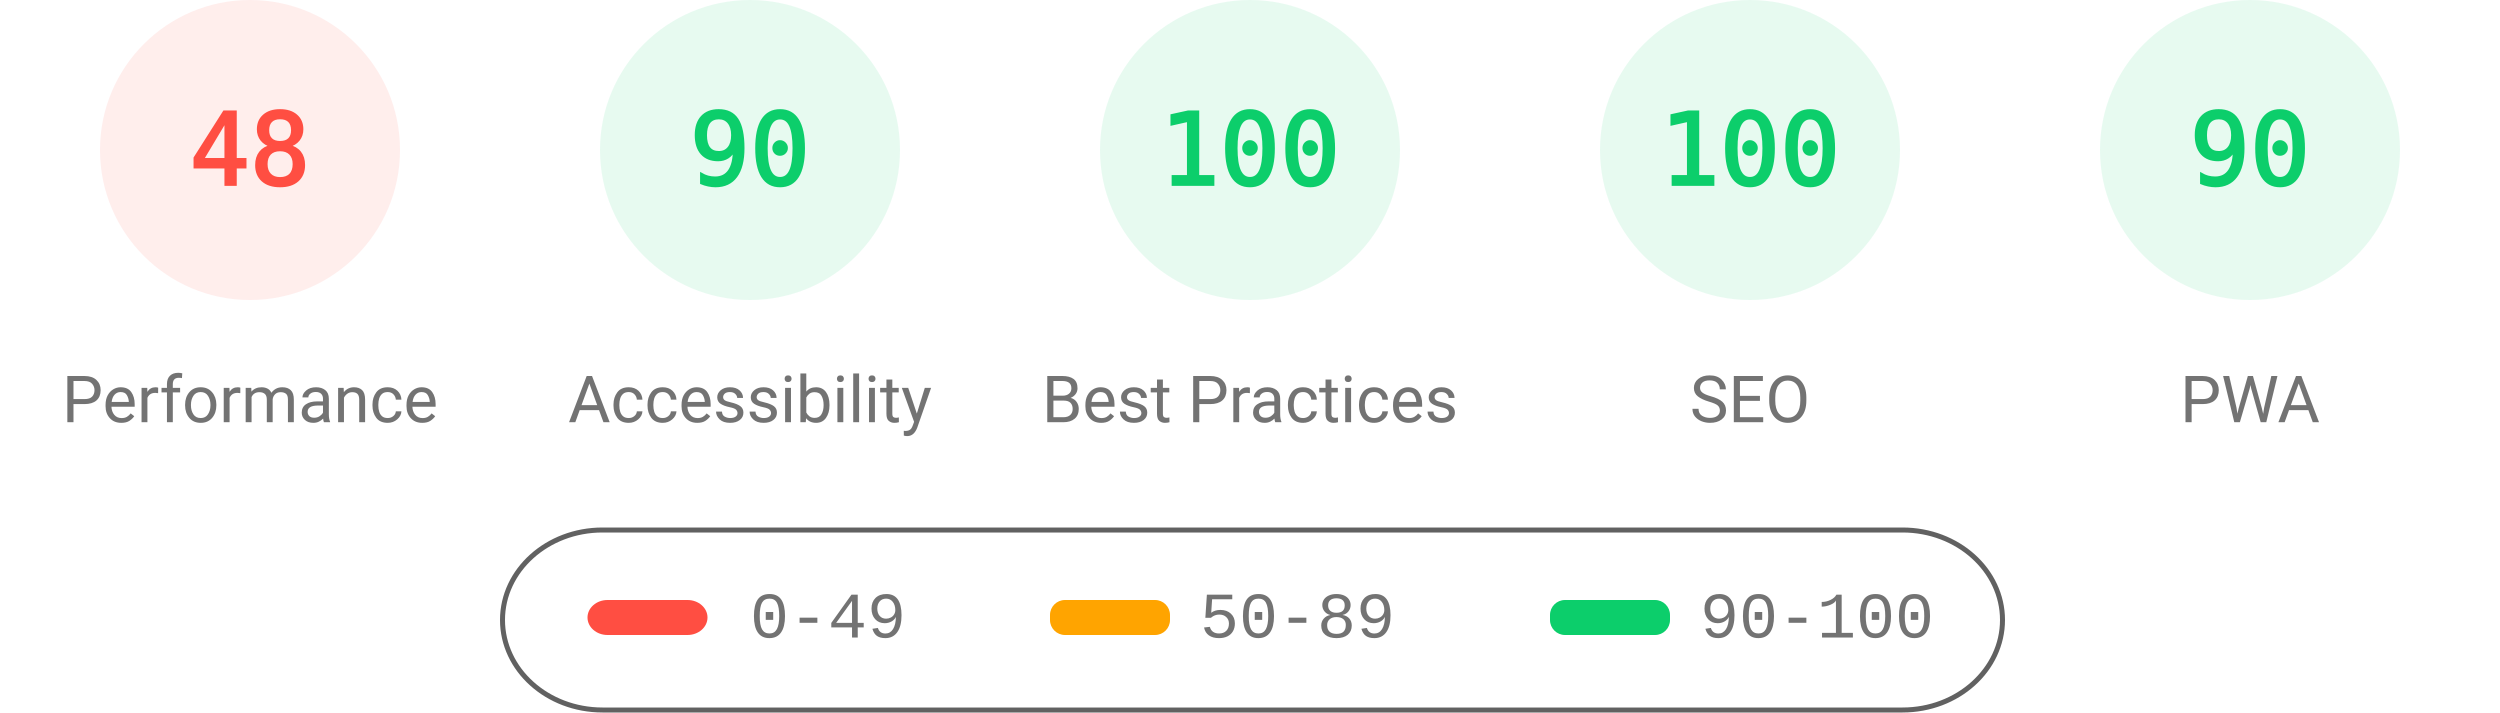
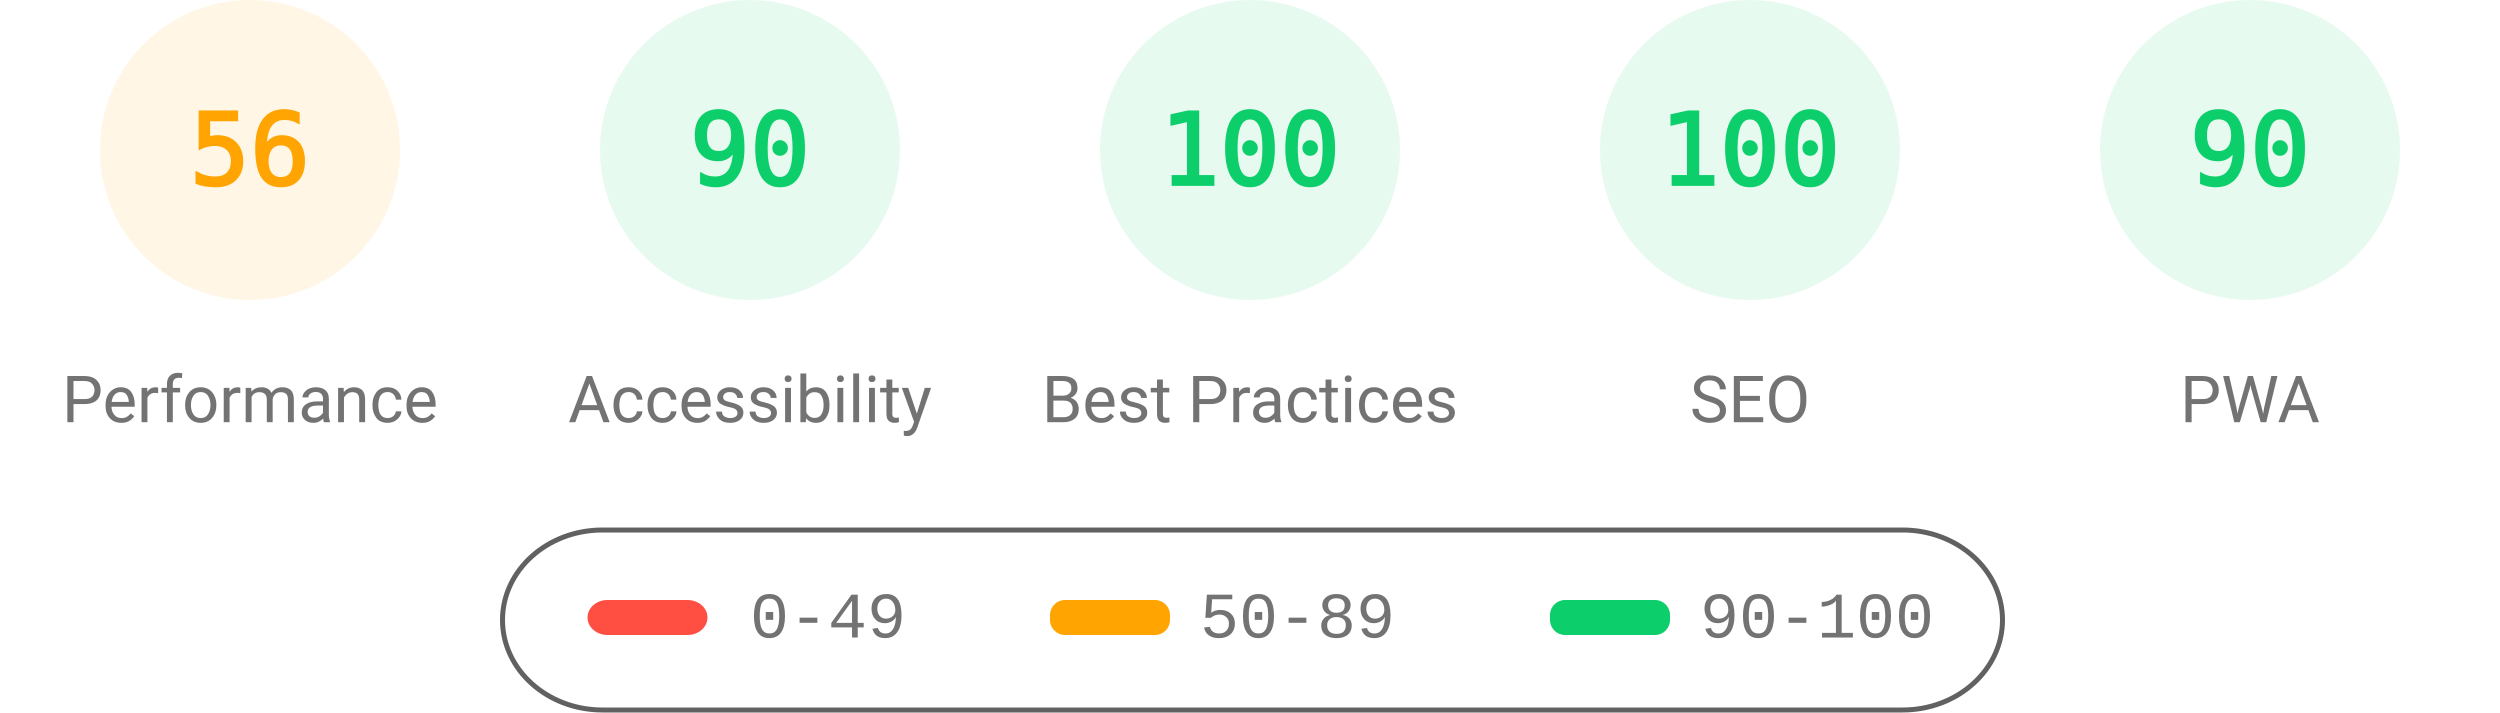
<svg xmlns="http://www.w3.org/2000/svg" fill="none" width="1000" height="285">
  <style>.gauge-base{opacity:.1}.gauge-arc{fill:none;animation-delay:250ms;stroke-linecap:round;transform:rotate(-90deg);transform-origin:100px 60px;animation:load-gauge 1s ease forwards}.guage-text{font-size:40px;font-family:monospace;text-align:center}.guage-red{color:#ff4e42;fill:#ff4e42;stroke:#ff4e42}.guage-orange{color:#ffa400;fill:#ffa400;stroke:#ffa400}.guage-green{color:#0cce6b;fill:#0cce6b;stroke:#0cce6b}.guage-undefined{color:#5c5c5c;fill:#5c5c5c;stroke:#5c5c5c}.guage-title{color:#737373;fill:#737373;stroke:none;font-size:26px;line-height:26px;font-family:Roboto,Halvetica,Arial,sans-serif}@keyframes load-gauge{from{stroke-dasharray:0 352.858}}</style>
-   <svg class="guage-div guage-perf guage-red" viewBox="0 0 200 200" width="200" height="200">
+   <svg class="guage-div guage-perf guage-orange" viewBox="0 0 200 200" width="200" height="200">
    <circle class="gauge-base" r="56" cx="100" cy="60" stroke-width="8" />
-     <circle class="gauge-arc guage-arc-1" r="56" cx="100" cy="60" stroke-width="8" style="stroke-dasharray:168.892,351.858" />
-     <text class="guage-text" x="100" y="60" alignment-baseline="central" dominant-baseline="central" text-anchor="middle">48</text>
+     <circle class="gauge-arc guage-arc-1" r="56" cx="100" cy="60" stroke-width="8" style="stroke-dasharray:197.04,351.858" />
+     <text class="guage-text" x="100" y="60" alignment-baseline="central" dominant-baseline="central" text-anchor="middle">56</text>
    <text class="guage-title" x="100" y="160" alignment-baseline="central" dominant-baseline="central" text-anchor="middle">Performance</text>
  </svg>
  <svg class="guage-div guage-acc guage-green" viewBox="0 0 200 200" width="200" height="200" x="200">
    <circle class="gauge-base" r="56" cx="100" cy="60" stroke-width="8" />
    <circle class="gauge-arc guage-arc-2" r="56" cx="100" cy="60" stroke-width="8" style="stroke-dasharray:316.672,351.858" />
    <text class="guage-text" x="100" y="60" alignment-baseline="central" dominant-baseline="central" text-anchor="middle">90</text>
    <text class="guage-title" x="100" y="160" alignment-baseline="central" dominant-baseline="central" text-anchor="middle">Accessibility</text>
  </svg>
  <svg class="guage-div guage-best guage-green" viewBox="0 0 200 200" width="200" height="200" x="400">
    <circle class="gauge-base" r="56" cx="100" cy="60" stroke-width="8" />
    <circle class="gauge-arc guage-arc-3" r="56" cx="100" cy="60" stroke-width="8" style="stroke-dasharray:351.858,351.858" />
    <text class="guage-text" x="100" y="60" alignment-baseline="central" dominant-baseline="central" text-anchor="middle">100</text>
    <text class="guage-title" x="100" y="160" alignment-baseline="central" dominant-baseline="central" text-anchor="middle">Best Practices</text>
  </svg>
  <svg class="guage-div guage-seo guage-green" viewBox="0 0 200 200" width="200" height="200" x="600">
    <circle class="gauge-base" r="56" cx="100" cy="60" stroke-width="8" />
    <circle class="gauge-arc guage-arc-4" r="56" cx="100" cy="60" stroke-width="8" style="stroke-dasharray:351.858,351.858" />
    <text class="guage-text" x="100" y="60" alignment-baseline="central" dominant-baseline="central" text-anchor="middle">100</text>
    <text class="guage-title" x="100" y="160" alignment-baseline="central" dominant-baseline="central" text-anchor="middle">SEO</text>
  </svg>
  <svg class="guage-div guage-pwa guage-green" viewBox="0 0 200 200" width="200" height="200" x="800">
    <circle class="gauge-base" r="56" cx="100" cy="60" stroke-width="8" />
    <circle class="gauge-arc guage-arc-4" r="56" cx="100" cy="60" stroke-width="8" style="stroke-dasharray:316.672,351.858" />
    <text class="guage-text" x="100" y="60" alignment-baseline="central" dominant-baseline="central" text-anchor="middle">90</text>
    <text class="guage-title" x="100" y="160" alignment-baseline="central" dominant-baseline="central" text-anchor="middle">PWA</text>
  </svg>
  <svg width="604" height="76" x="200" y="210">
    <path fill="none" id="canvas_background" d="M-1-1h604v80H-1z" />
    <rect fill-opacity="0" stroke="#616161" stroke-width="2" rx="40" id="svg_2" height="72" width="600" y="2" x="1" fill="#000" />
    <rect stroke="#000" rx="8" id="svg_3" height="14" width="48" y="30" x="35" stroke-opacity="null" stroke-width="0" fill="#ff4e42" />
    <rect stroke="#000" rx="6" id="svg_4" height="14" width="48" y="30" x="220" stroke-opacity="null" stroke-width="0" fill="#ffa400" />
    <rect stroke="#000" rx="6" id="svg_5" height="14" width="48" y="30" x="420" stroke-opacity="null" stroke-width="0" fill="#0cce6b" />
    <text xml:space="preserve" text-anchor="start" font-family="'Courier New', Courier, monospace" font-size="26" id="svg_6" y="45" x="100" stroke-opacity="null" stroke-width="0" stroke="#000" fill="#737373">0-49</text>
    <text xml:space="preserve" text-anchor="start" font-family="'Courier New', Courier, monospace" font-size="26" id="svg_7" y="45" x="280" stroke-opacity="null" stroke-width="0" stroke="#000" fill="#737373">50-89</text>
    <text xml:space="preserve" text-anchor="start" font-family="'Courier New', Courier, monospace" font-size="26" id="svg_8" y="45" x="480" stroke-opacity="null" stroke-width="0" stroke="#000" fill="#737373">90-100</text>
  </svg>
</svg>
